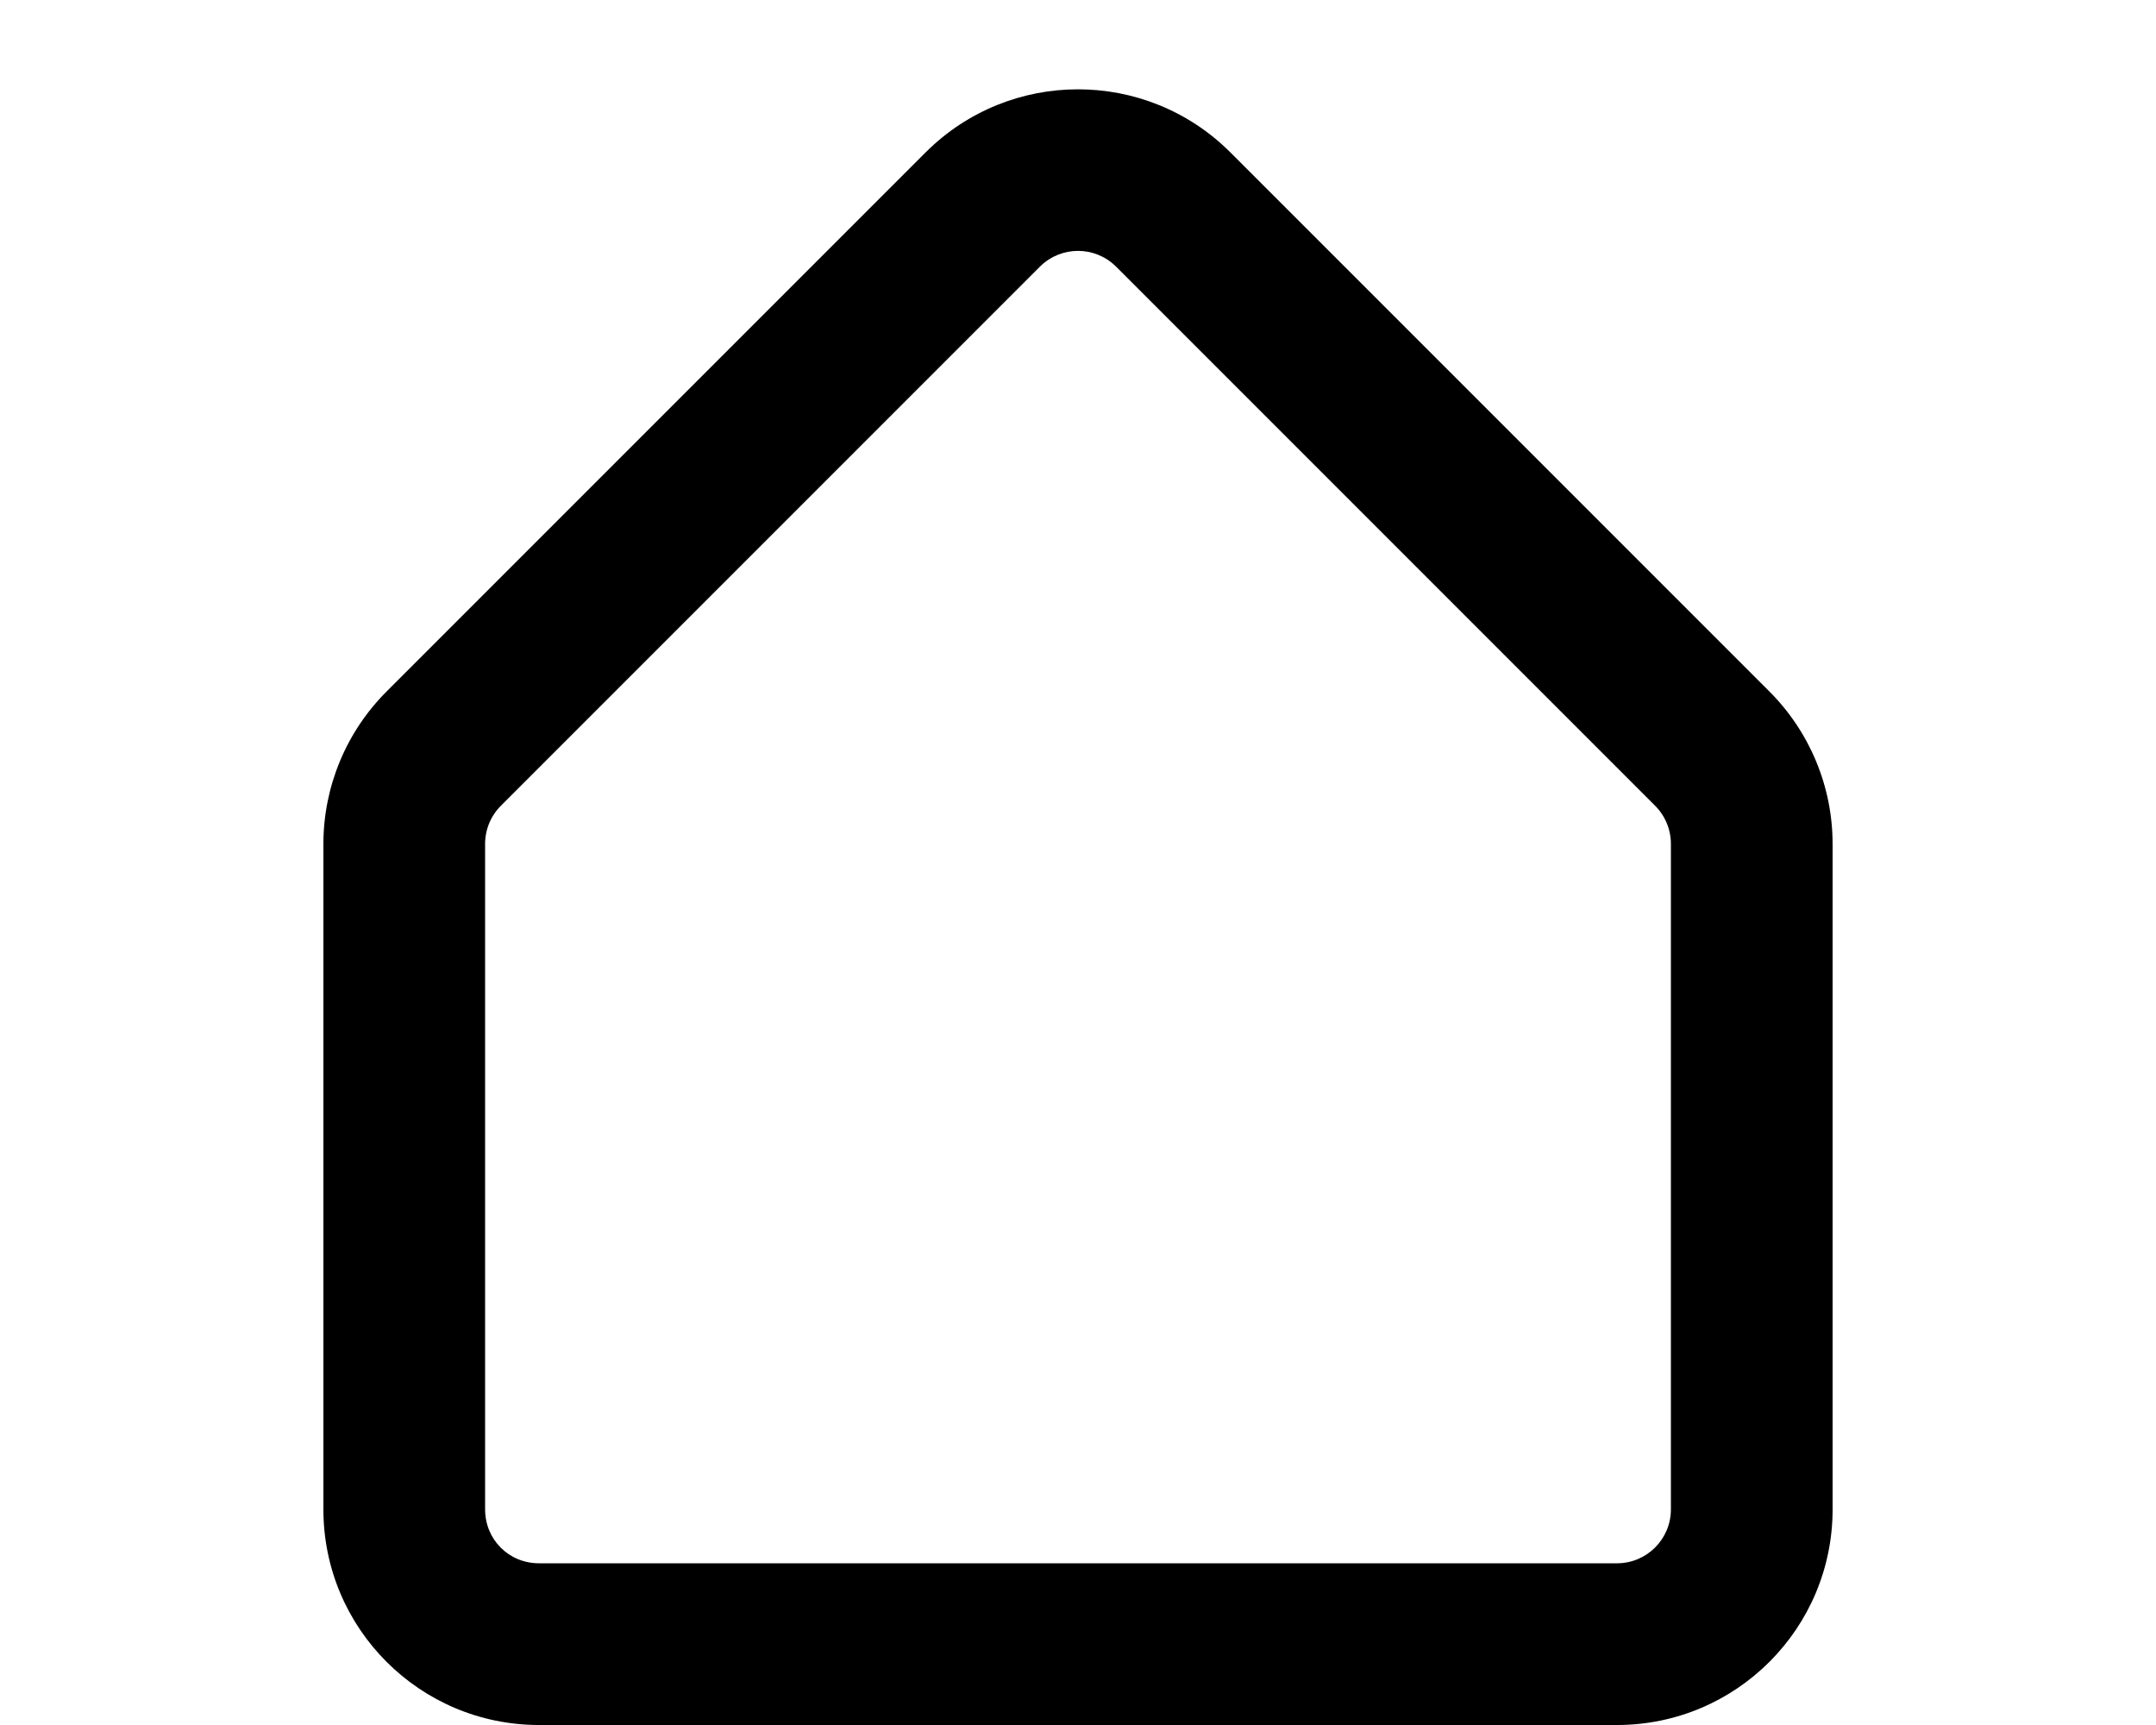
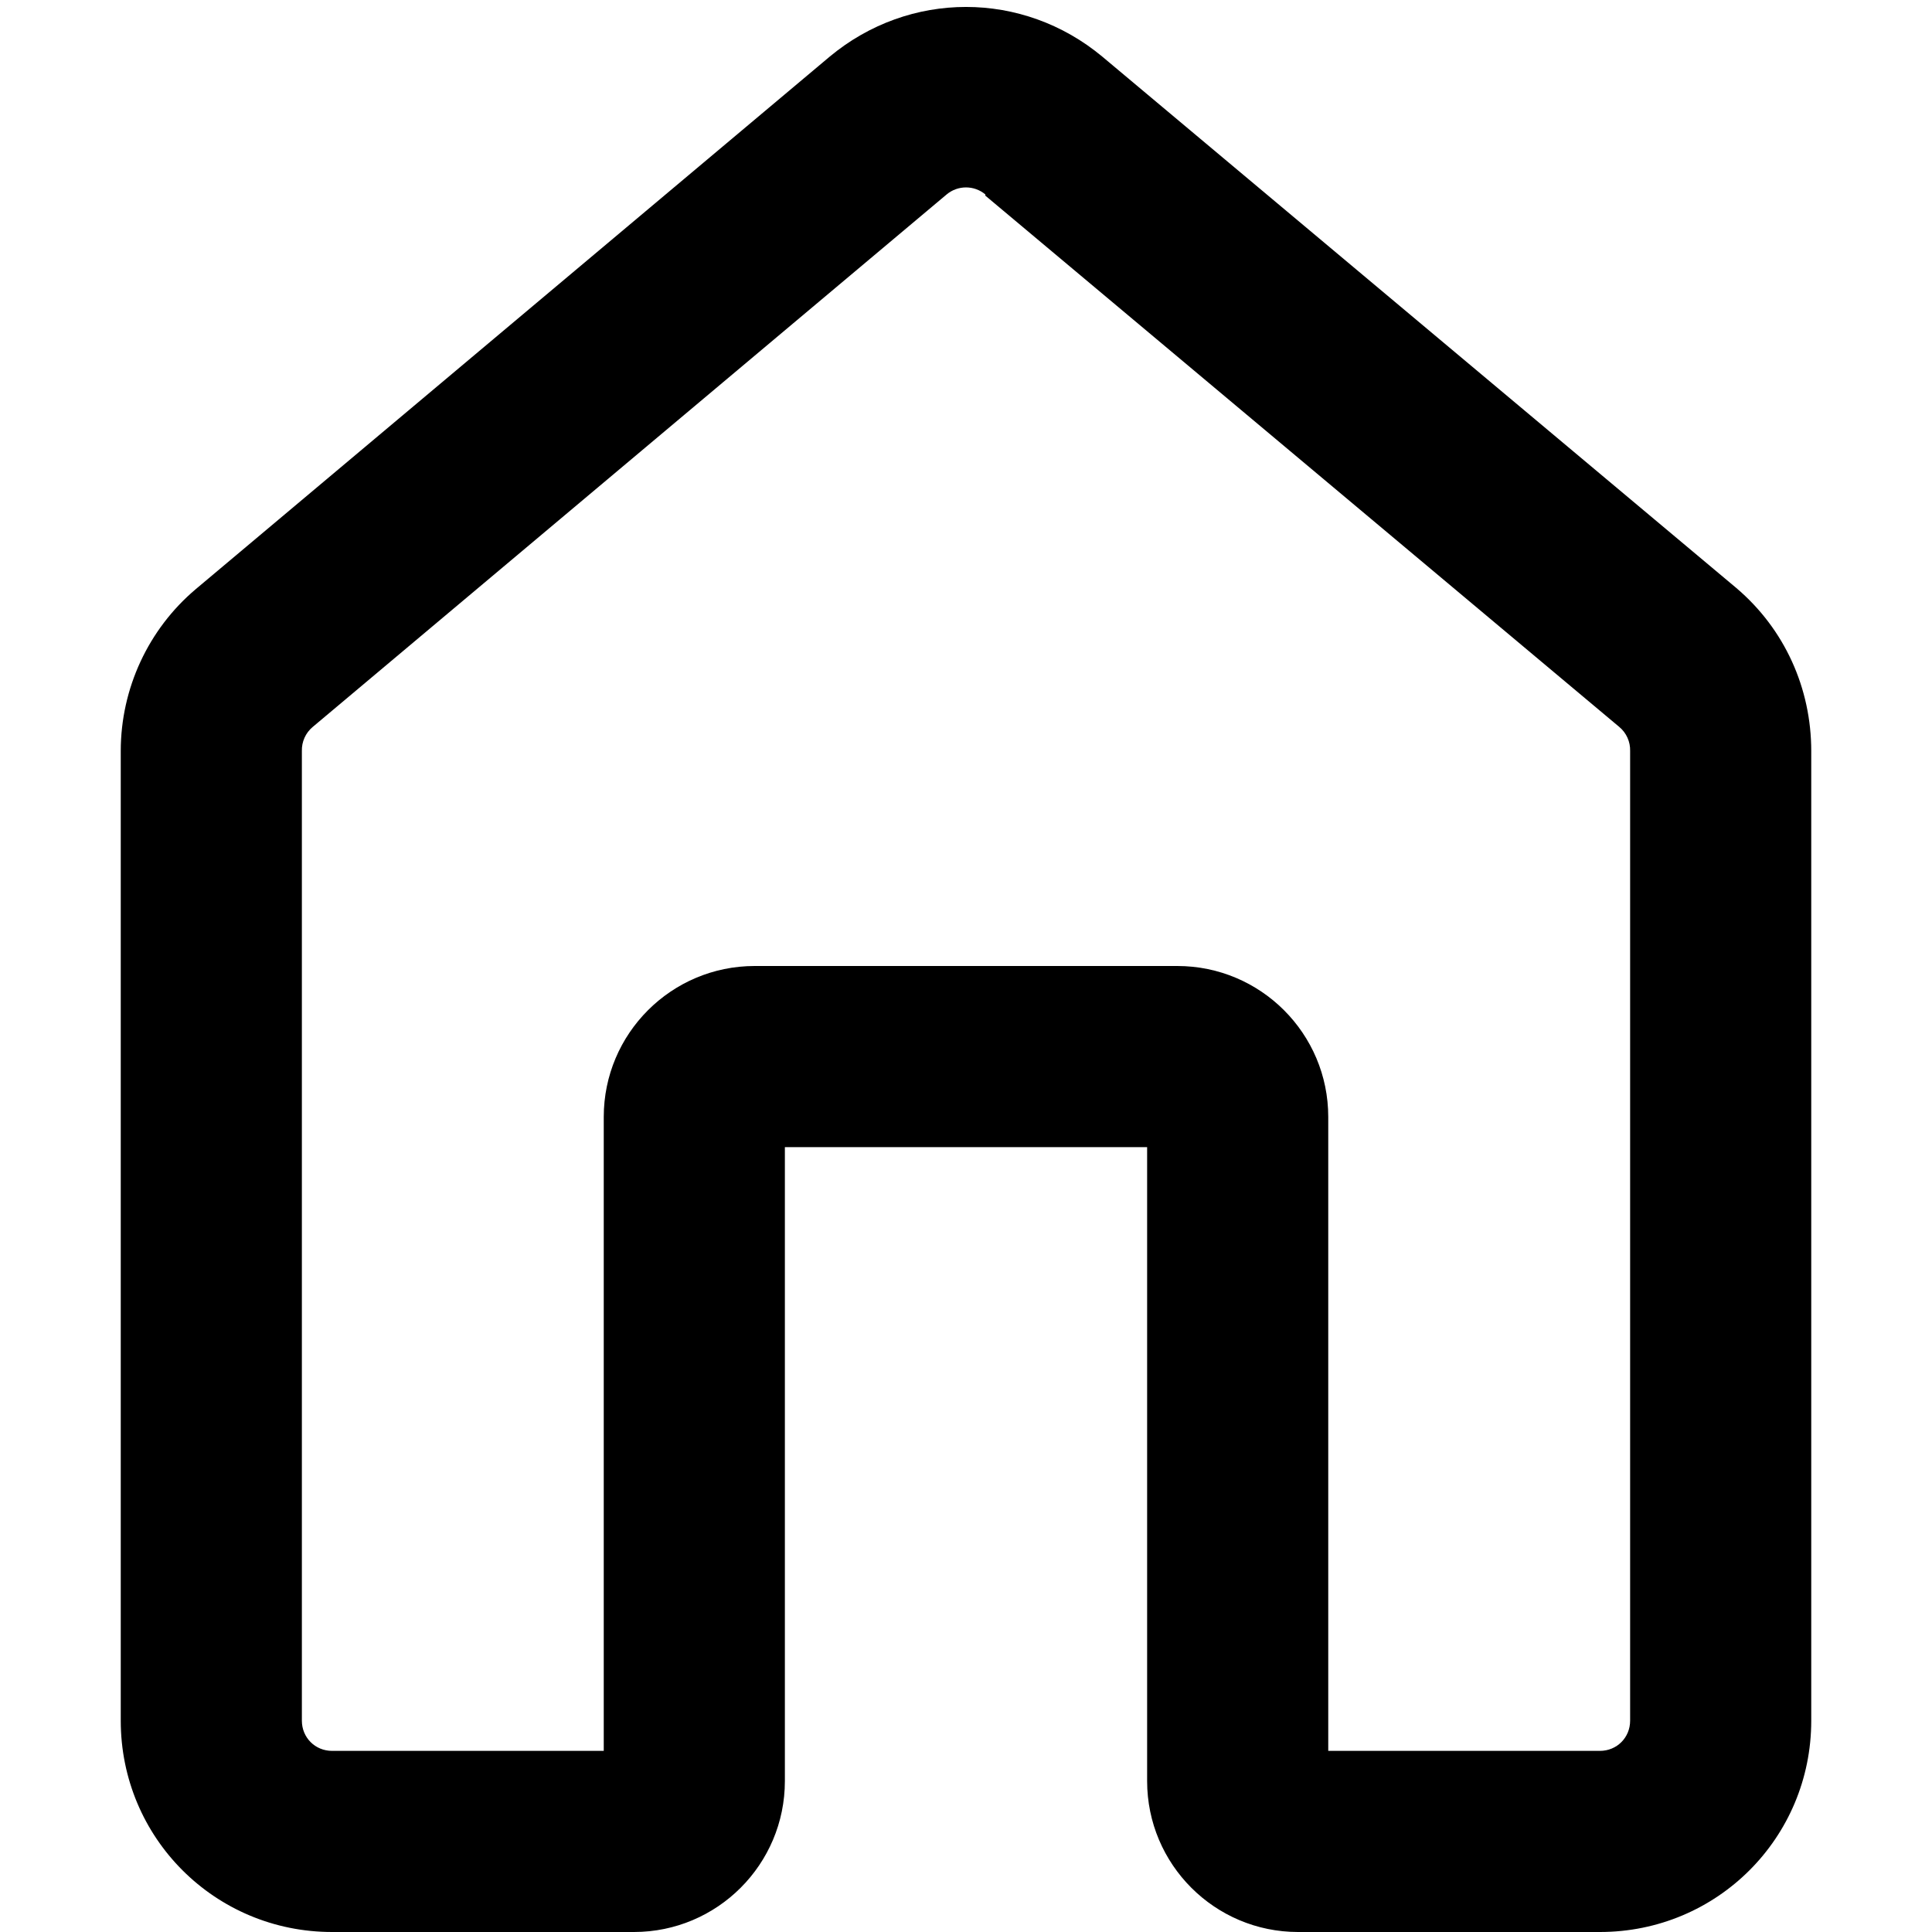
- <svg xmlns="http://www.w3.org/2000/svg" viewBox="0 0 20 16" fill="currentColor">
-   <path fill-rule="evenodd" d="M4.5 7.83V14c0 .28.22.5.5.5h10a.5.5 0 0 0 .5-.5V7.83a.5.5 0 0 0-.15-.36l-5-5a.5.5 0 0 0-.7 0l-5 5a.5.5 0 0 0-.15.36ZM3 14V7.83a2 2 0 0 1 .59-1.42l5-5a2 2 0 0 1 2.82 0l5 5A2 2 0 0 1 17 7.83V14a2 2 0 0 1-2 2H5a2 2 0 0 1-2-2Z" />
+ <svg xmlns="http://www.w3.org/2000/svg" viewBox="0 0 16 16" fill="currentColor">
+   <path fill-rule="evenodd" d="M8.16 1.61a.25.25 0 0 0-.32 0L2.59 6.02a.25.25 0 0 0-.09.2v8.03c0 .14.11.25.25.25H5V9.25C5 8.56 5.56 8 6.25 8h3.5c.69 0 1.25.56 1.25 1.25v5.25h2.25c.14 0 .25-.11.25-.25V6.22a.25.25 0 0 0-.09-.2l-5.25-4.4ZM6.87.47c.66-.55 1.6-.55 2.26 0l5.25 4.4c.4.34.62.83.62 1.35v8.03c0 .97-.78 1.75-1.75 1.75h-2.5c-.69 0-1.25-.56-1.25-1.25V9.5h-3v5.25c0 .69-.56 1.25-1.25 1.25h-2.5C1.78 16 1 15.22 1 14.25V6.22c0-.52.23-1.01.62-1.34L6.87.47Z" />
</svg>
